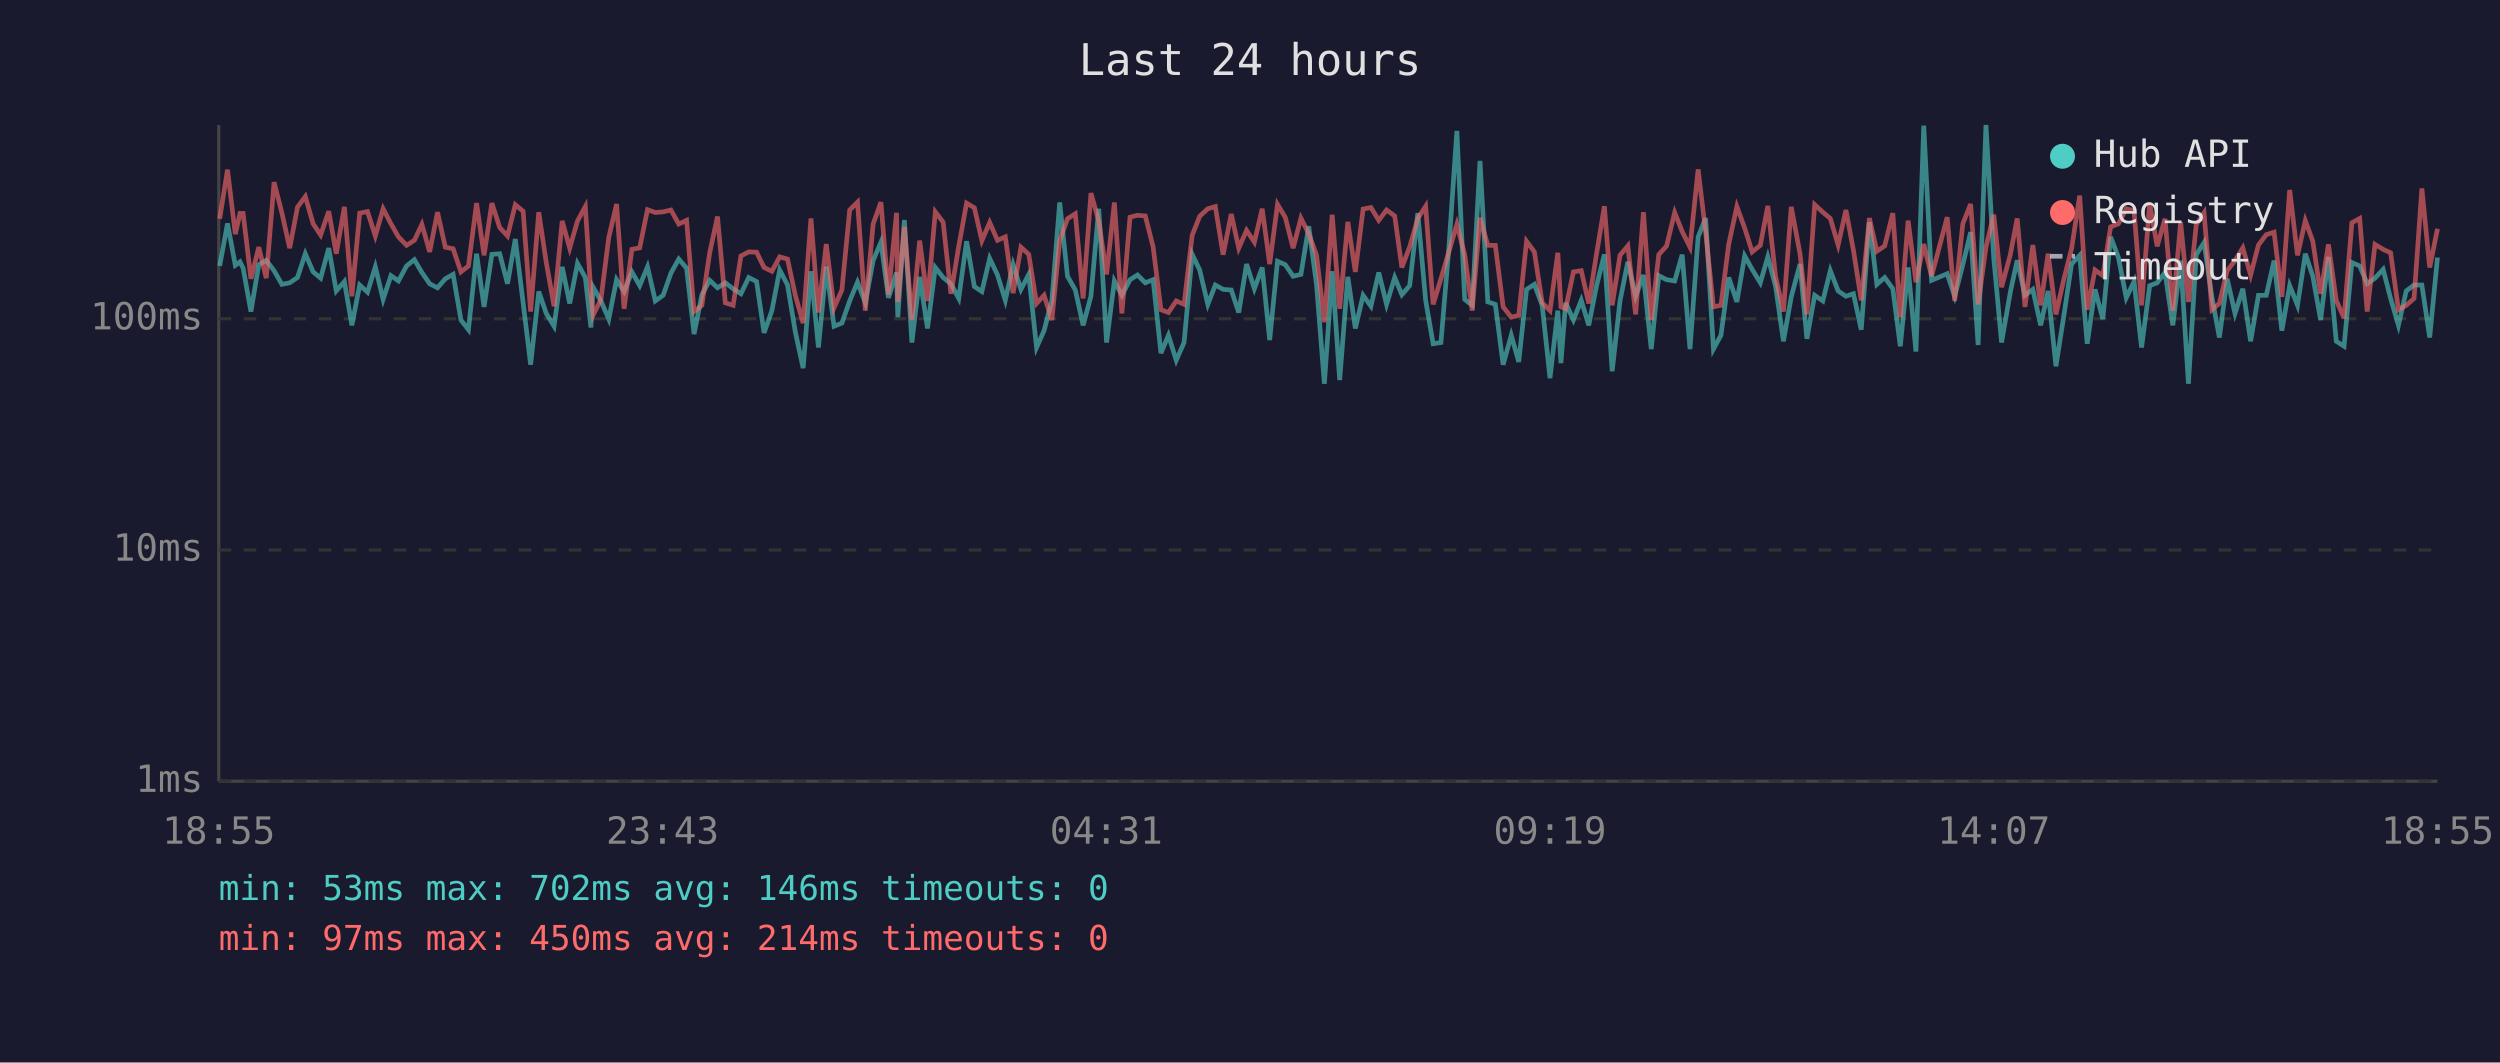
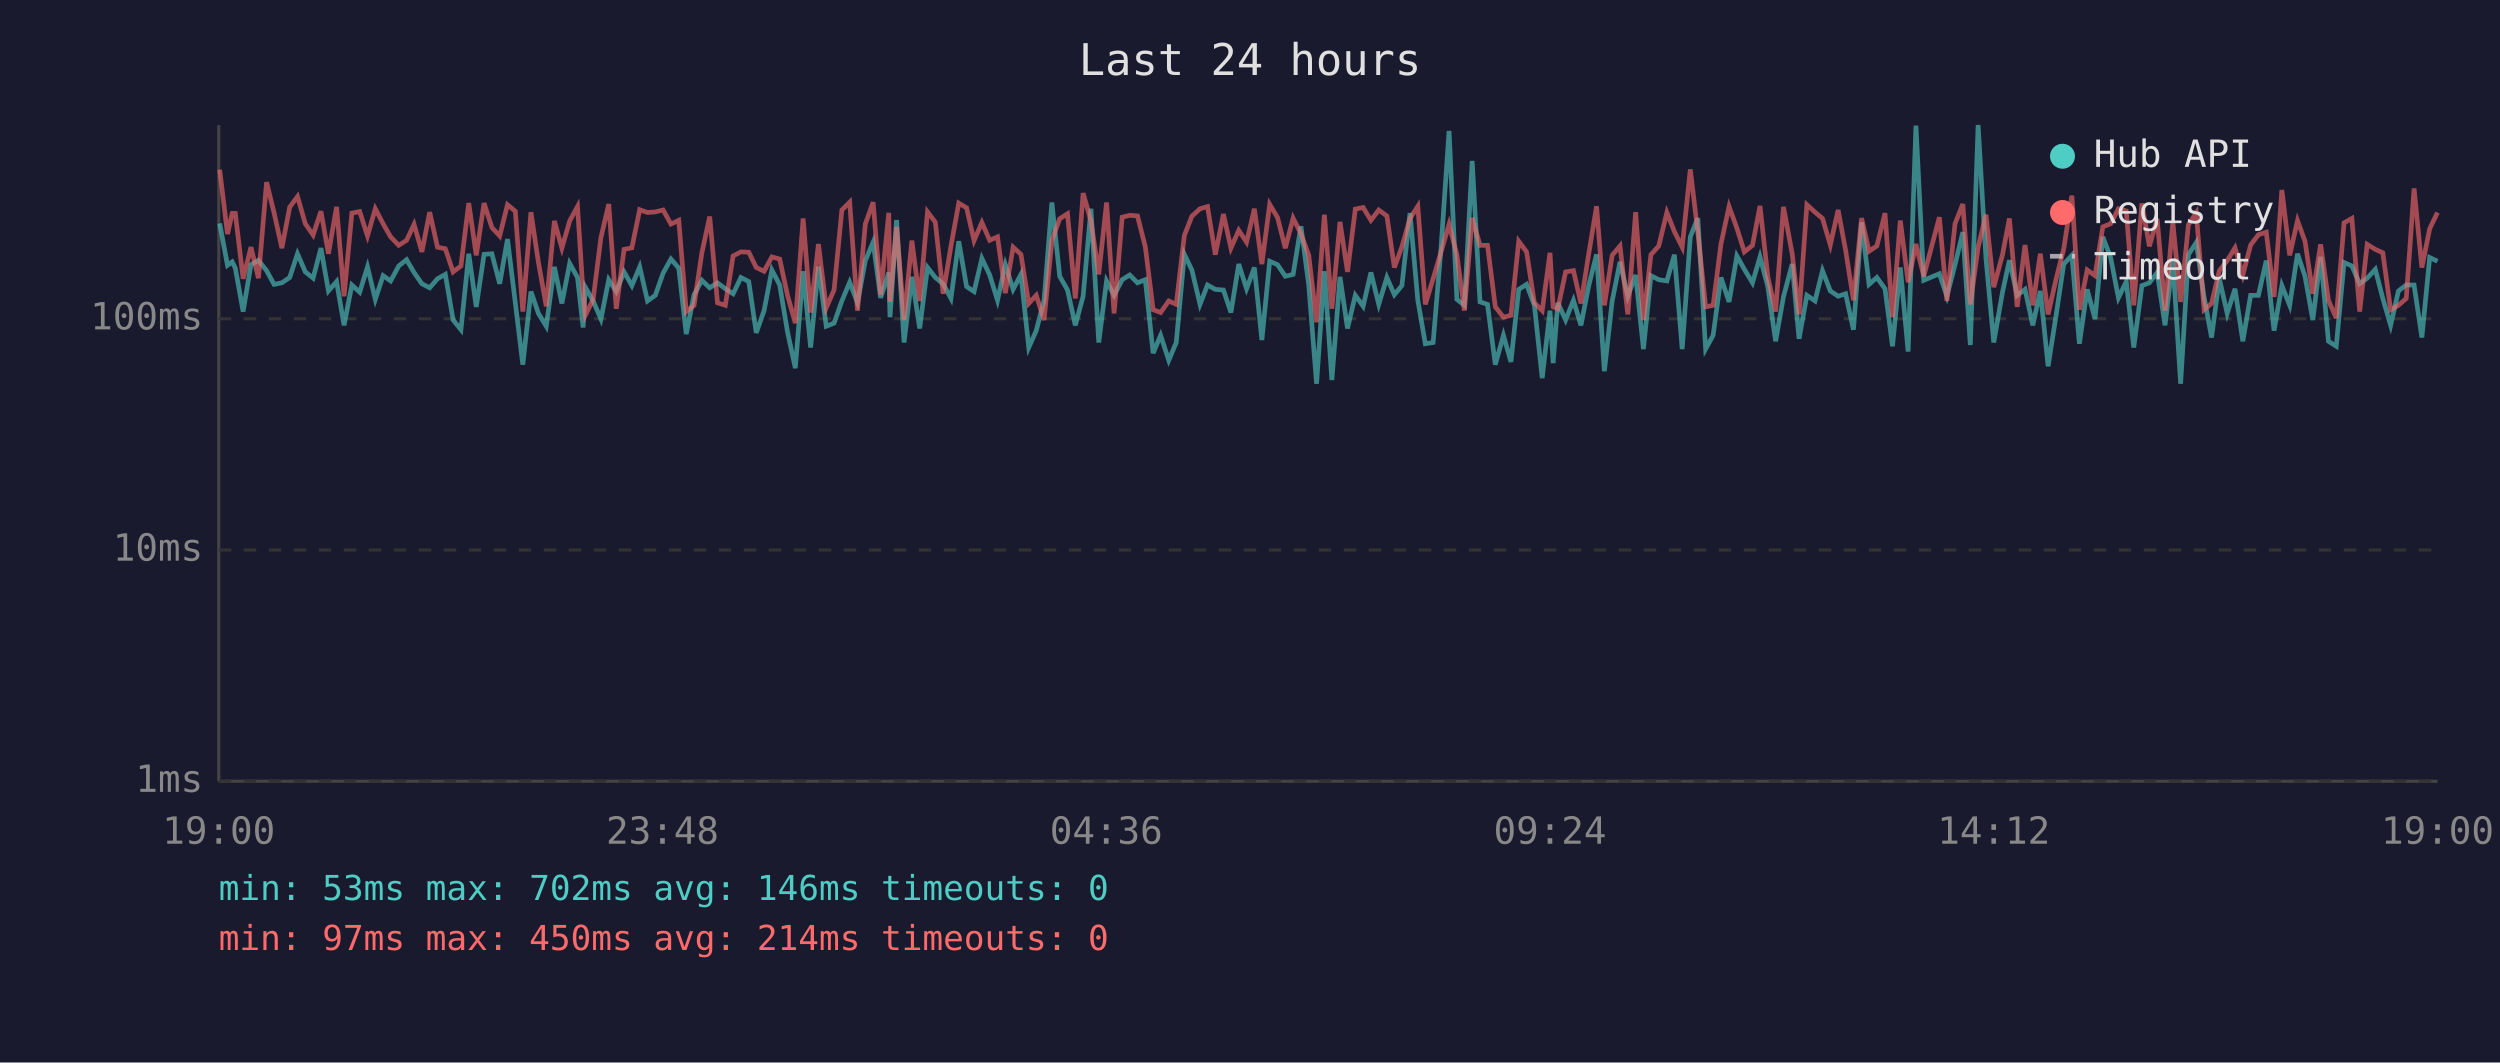
<svg xmlns="http://www.w3.org/2000/svg" viewBox="0 0 800 340" font-family="monospace" font-size="12">
  <rect width="800" height="340" fill="#1a1a2e" />
  <text x="400" y="24" fill="#e0e0e0" font-size="14" text-anchor="middle">Last 24 hours</text>
  <line x1="70" y1="40" x2="70" y2="250" stroke="#444" stroke-width="1" />
  <line x1="70" y1="250" x2="780" y2="250" stroke="#444" stroke-width="1" />
  <line x1="70" y1="250" x2="780" y2="250" stroke="#333" stroke-width="1" stroke-dasharray="4" />
  <text x="65" y="250" fill="#888" text-anchor="end" dominant-baseline="middle">1ms</text>
  <line x1="70" y1="176" x2="780" y2="176" stroke="#333" stroke-width="1" stroke-dasharray="4" />
  <text x="65" y="176" fill="#888" text-anchor="end" dominant-baseline="middle">10ms</text>
  <line x1="70" y1="102" x2="780" y2="102" stroke="#333" stroke-width="1" stroke-dasharray="4" />
  <text x="65" y="102" fill="#888" text-anchor="end" dominant-baseline="middle">100ms</text>
-   <text x="70" y="270" fill="#888" text-anchor="middle">18:55</text>
-   <text x="212" y="270" fill="#888" text-anchor="middle">23:43</text>
-   <text x="354" y="270" fill="#888" text-anchor="middle">04:31</text>
-   <text x="496" y="270" fill="#888" text-anchor="middle">09:19</text>
-   <text x="638" y="270" fill="#888" text-anchor="middle">14:07</text>
-   <text x="780" y="270" fill="#888" text-anchor="middle">18:55</text>
-   <polyline points="70.3,85.1 72.8,71.5 75.3,84.9 76.8,83.8 77.8,85.8 80.3,99.7 82.8,84.7 85.2,83.3 87.7,86.6 90.2,91.0 92.7,90.5 95.2,88.8 97.7,81.2 100.2,87.0 102.6,89.0 105.2,79.4 107.6,93.1 110.2,90.1 112.6,104.1 115.1,91.2 117.6,93.5 120.1,85.4 122.6,95.8 125.1,88.2 127.5,89.9 130.1,85.1 132.6,83.1 135.0,87.2 137.5,90.8 140.0,92.1 142.5,89.2 145.0,87.8 147.5,102.4 149.9,105.5 152.5,81.2 154.9,98.2 157.4,81.4 159.9,81.2 162.4,90.8 164.9,76.5 167.4,96.9 169.8,116.7 172.4,93.3 174.8,100.3 177.3,104.4 179.9,85.4 182.3,97.1 184.8,84.3 187.3,88.8 189.1,104.8 189.8,91.9 192.3,96.3 194.8,102.1 197.3,89.5 199.7,93.3 202.2,87.0 204.7,91.4 207.2,85.4 209.7,96.3 212.2,94.5 214.7,87.4 217.2,82.9 219.7,85.8 222.1,106.9 224.6,94.3 227.1,89.7 229.6,92.1 232.1,90.5 234.6,92.4 237.1,94.0 239.6,88.8 242.1,90.1 244.5,106.5 247.0,99.4 249.5,86.4 252.0,91.2 254.5,106.2 257.0,117.8 259.5,86.8 261.9,111.2 264.4,85.3 266.9,104.4 269.4,103.4 271.9,96.3 274.4,90.3 276.9,96.9 279.4,83.4 281.9,77.5 284.3,95.3 286.9,87.2 287.3,101.5 289.4,70.4 291.8,109.6 294.3,88.6 296.8,105.1 299.3,85.6 301.8,88.8 304.3,90.8 306.8,95.5 309.3,77.2 311.8,91.7 314.2,93.3 316.7,82.7 319.2,88.0 321.7,96.1 324.2,84.7 326.7,92.6 329.2,87.8 331.7,111.2 334.1,105.8 336.6,96.1 339.1,64.8 341.6,88.4 344.1,92.8 346.6,104.1 349.1,94.8 351.6,66.8 354.1,109.6 356.6,89.9 359.0,94.5 361.6,89.5 364.0,88.0 366.5,90.5 369.0,89.5 371.5,113.0 373.9,107.3 376.4,115.3 378.9,109.6 381.5,81.4 383.9,86.4 386.5,97.4 388.9,91.2 391.4,92.6 394.0,92.8 396.4,100.0 398.9,84.5 401.4,92.4 403.9,85.6 406.3,108.8 408.8,83.6 411.3,84.7 413.8,88.4 416.3,87.8 418.8,72.4 421.3,91.2 423.8,122.8 426.3,86.8 428.7,121.6 431.3,88.6 433.7,105.1 436.2,94.5 438.7,98.0 441.2,87.2 443.7,97.4 446.3,88.8 448.6,94.3 451.1,91.4 453.7,68.2 456.2,96.1 458.6,110.0 461.1,109.6 463.6,79.8 466.2,41.9 468.7,95.8 471.1,97.7 473.6,51.5 476.1,96.6 478.5,97.4 481.0,116.7 483.6,107.3 486.0,115.8 488.5,92.6 491.0,91.0 493.5,97.7 496.0,121.0 498.5,99.4 499.5,116.2 501.0,96.9 503.5,102.4 506.0,96.1 508.4,104.1 510.9,91.4 513.4,81.4 515.9,118.8 518.4,96.3 520.9,83.8 523.4,94.8 525.9,88.0 528.4,111.7 530.8,88.2 533.3,89.5 535.9,89.9 538.3,81.5 540.8,111.7 543.4,75.8 545.8,69.8 548.3,111.7 550.7,107.3 553.2,88.8 555.8,96.6 558.3,81.9 560.7,86.2 563.3,90.5 565.7,82.2 568.2,91.7 570.7,109.2 573.2,95.0 576.0,84.5 578.2,108.4 580.7,94.5 583.3,96.3 585.7,86.6 588.2,93.1 590.7,94.8 593.1,94.0 595.6,105.5 598.2,71.1 600.6,91.0 603.1,88.8 605.7,92.4 608.1,110.8 610.6,85.6 613.1,112.5 615.6,40.2 618.1,89.7 623.1,87.6 625.5,94.8 628.1,84.7 630.6,74.3 633.0,110.4 635.5,40.0 638.0,82.6 640.5,109.6 643.3,93.5 645.5,83.3 648.0,94.5 650.5,92.6 653.0,104.1 655.4,93.1 657.9,117.2 660.4,101.2 662.9,84.5 665.5,81.7 667.9,110.0 670.4,92.6 672.9,102.1 675.4,75.8 677.9,82.4 680.4,95.3 682.9,90.1 685.3,111.2 687.9,91.4 690.3,90.5 692.8,87.2 695.3,104.1 697.8,83.4 700.3,122.8 702.8,81.5 705.3,77.6 707.8,95.0 710.2,108.0 712.7,89.2 715.2,100.3 717.7,92.4 720.2,109.2 722.7,94.5 725.2,94.5 727.7,83.4 730.2,105.8 732.7,91.4 735.2,97.7 737.7,81.2 740.1,88.4 742.6,102.4 745.1,82.2 747.6,109.2 750.1,110.8 752.6,84.0 755.1,85.1 757.5,90.8 760.0,89.0 762.6,86.2 765.0,95.5 767.5,104.1 770.0,93.1 772.5,91.2 775.0,91.2 777.5,108.0 780.0,82.4" fill="none" stroke="#4ecdc4" stroke-width="1.5" opacity="0.6" />
-   <polyline points="70.3,70.0 72.8,54.3 75.3,74.9 76.8,68.3 77.8,68.3 80.3,89.2 82.8,79.1 85.2,89.0 87.7,58.3 90.2,68.1 92.7,79.4 95.2,66.3 97.7,62.9 100.2,71.6 102.6,75.2 105.2,67.6 107.6,81.2 110.2,66.2 112.6,94.8 115.1,68.2 117.6,67.7 120.1,75.5 122.6,66.8 125.1,71.6 127.5,75.8 130.1,78.5 132.6,76.9 135.0,71.8 137.5,80.6 140.0,67.9 142.5,79.1 145.0,79.6 147.5,87.0 149.9,85.1 152.5,65.0 154.9,81.7 157.4,65.0 159.9,72.8 162.4,75.5 164.9,65.5 167.4,67.6 169.8,99.7 172.4,67.9 174.8,84.0 177.3,98.0 179.9,70.7 182.3,79.4 184.8,70.7 187.3,66.1 189.1,94.0 189.8,100.9 192.3,95.8 194.8,76.0 197.3,65.3 199.7,98.8 202.2,79.8 204.7,79.3 207.2,67.1 209.7,68.0 212.2,67.8 214.7,67.2 217.2,71.7 219.7,70.5 222.1,99.7 224.6,97.7 227.1,80.9 229.6,69.3 232.1,96.9 234.6,97.7 237.1,81.9 239.6,80.6 242.1,80.7 244.5,85.6 247.0,86.8 249.5,82.2 252.0,82.9 254.5,94.5 257.0,103.4 259.5,69.9 261.9,100.0 264.4,78.1 266.9,98.5 269.4,92.8 271.9,67.2 274.4,64.7 276.9,99.4 279.4,71.7 281.9,64.7 284.3,94.3 286.9,68.1 287.3,96.6 289.4,72.6 291.8,102.4 294.3,77.0 296.8,96.3 299.3,67.8 301.8,71.1 304.3,94.0 306.8,78.8 309.3,65.0 311.8,66.5 314.2,77.0 316.7,71.2 319.2,76.9 321.7,75.8 324.2,93.8 326.7,79.1 329.2,81.4 331.7,97.1 334.1,94.5 336.6,102.4 339.1,77.0 341.6,70.0 344.1,68.4 346.6,95.5 349.1,61.8 351.6,70.7 354.1,87.8 356.6,64.8 359.0,100.3 361.6,69.5 364.0,68.9 366.5,69.1 369.0,79.0 371.5,99.1 373.9,100.0 376.4,96.3 378.9,97.4 381.5,75.3 383.9,69.2 386.5,66.8 388.9,66.1 391.4,81.5 394.0,68.5 396.4,79.4 398.9,73.7 401.4,77.5 403.9,66.8 406.3,84.5 408.8,65.4 411.3,69.6 413.8,79.4 416.3,69.8 418.8,74.8 421.3,81.7 423.8,103.1 426.3,68.7 428.7,98.8 431.3,71.0 433.7,87.0 436.2,66.9 438.7,66.4 441.2,70.5 443.7,67.2 446.3,69.1 448.6,85.6 451.1,79.0 453.7,69.9 456.2,66.0 458.6,97.4 461.1,89.2 463.6,80.7 466.2,71.8 468.7,81.5 471.1,99.4 473.6,69.7 476.1,78.5 478.5,78.5 481.0,98.2 483.6,101.5 486.0,100.9 488.5,77.2 491.0,80.6 493.5,96.9 496.0,99.4 498.5,80.9 499.5,98.2 501.0,98.8 503.5,87.0 506.0,86.6 508.4,97.1 510.9,81.2 513.4,66.0 515.9,97.7 518.4,81.7 520.9,78.7 523.4,100.6 525.9,67.9 528.4,102.4 530.8,81.5 533.3,78.7 535.9,68.0 538.3,74.1 540.8,79.1 543.4,54.2 545.8,74.3 548.3,98.2 550.7,97.7 553.2,78.1 555.8,66.1 558.3,73.0 560.7,80.6 563.3,78.5 565.7,65.9 568.2,88.6 570.7,99.7 573.2,66.2 576.0,81.2 578.2,100.6 580.7,65.5 583.3,67.9 585.7,69.9 588.2,78.4 590.7,67.2 593.1,80.1 595.6,96.1 598.2,69.8 600.6,80.4 603.1,78.7 605.7,68.2 608.1,101.5 610.6,70.6 613.1,90.3 615.6,78.1 618.1,88.4 623.1,69.5 625.5,96.3 628.1,71.6 630.6,65.3 633.0,97.4 635.5,79.1 638.0,68.7 640.5,91.9 643.3,81.5 645.5,69.9 648.0,98.2 650.5,78.4 653.0,97.7 655.4,81.2 657.9,100.6 660.4,89.5 662.9,79.6 665.5,62.6 667.9,99.1 670.4,86.4 672.9,88.2 675.4,72.6 677.9,71.6 680.4,66.8 682.9,67.5 685.3,97.7 687.9,65.1 690.3,78.8 692.8,70.0 695.3,99.4 697.8,71.1 700.3,96.6 702.8,71.9 705.3,68.1 707.8,99.1 710.2,97.1 712.7,86.6 715.2,83.4 717.7,79.3 720.2,88.0 722.7,78.4 725.2,75.1 727.7,74.3 730.2,95.0 732.7,60.8 735.2,81.7 737.7,70.6 740.1,77.2 742.6,94.0 745.1,78.2 747.6,96.1 750.1,101.8 752.6,71.3 755.1,69.9 757.5,99.7 760.0,78.2 762.6,79.8 765.0,80.9 767.5,99.1 770.0,97.7 772.5,95.5 775.0,60.3 777.5,85.6 780.0,73.2" fill="none" stroke="#ff6b6b" stroke-width="1.5" opacity="0.6" />
+   <text x="70" y="270" fill="#888" text-anchor="middle">19:00</text>
+   <text x="212" y="270" fill="#888" text-anchor="middle">23:48</text>
+   <text x="354" y="270" fill="#888" text-anchor="middle">04:36</text>
+   <text x="496" y="270" fill="#888" text-anchor="middle">09:24</text>
+   <text x="638" y="270" fill="#888" text-anchor="middle">14:12</text>
+   <text x="780" y="270" fill="#888" text-anchor="middle">19:00</text>
+   <polyline points="70.3,71.5 72.8,84.9 74.3,83.8 75.3,85.8 77.8,99.7 80.3,84.7 82.7,83.3 85.3,86.6 87.7,91.0 90.2,90.5 92.7,88.8 95.2,81.2 97.7,87.0 100.2,89.0 102.7,79.4 105.1,93.1 107.7,90.1 110.1,104.1 112.6,91.2 115.1,93.5 117.6,85.4 120.1,95.8 122.6,88.2 125.0,89.9 127.6,85.1 130.1,83.1 132.5,87.2 135.0,90.8 137.5,92.1 140.0,89.2 142.5,87.8 145.0,102.4 147.5,105.5 150.0,81.2 152.4,98.2 154.9,81.4 157.4,81.2 159.9,90.8 162.4,76.5 164.9,96.9 167.3,116.7 169.9,93.3 172.3,100.3 174.8,104.4 177.4,85.4 179.8,97.1 182.3,84.3 184.8,88.8 186.6,104.8 187.3,91.9 189.8,96.3 192.3,102.1 194.8,89.5 197.2,93.3 199.7,87.0 202.2,91.4 204.7,85.4 207.2,96.3 209.7,94.5 212.2,87.4 214.7,82.9 217.2,85.8 219.6,106.9 222.1,94.3 224.6,89.7 227.1,92.1 229.6,90.5 232.1,92.4 234.6,94.0 237.1,88.8 239.6,90.1 242.0,106.5 244.5,99.4 247.0,86.4 249.5,91.2 252.0,106.2 254.5,117.8 257.0,86.8 259.4,111.2 261.9,85.3 264.4,104.4 266.9,103.4 269.4,96.3 271.9,90.3 274.4,96.9 276.9,83.4 279.4,77.5 281.8,95.3 284.4,87.2 284.8,101.5 286.9,70.4 289.3,109.6 291.8,88.6 294.3,105.1 296.8,85.6 299.3,88.8 301.8,90.8 304.3,95.5 306.8,77.2 309.3,91.7 311.7,93.3 314.2,82.7 316.7,88.0 319.2,96.1 321.7,84.7 324.2,92.6 326.7,87.8 329.2,111.2 331.6,105.8 334.1,96.1 336.6,64.8 339.1,88.4 341.6,92.8 344.1,104.1 346.6,94.8 349.1,66.8 351.6,109.6 354.1,89.9 356.5,94.5 359.1,89.5 361.5,88.0 364.0,90.5 366.5,89.5 369.0,113.0 371.4,107.3 374.0,115.3 376.4,109.6 379.0,81.4 381.4,86.4 384.0,97.4 386.4,91.2 388.9,92.6 391.5,92.8 393.9,100.0 396.4,84.5 398.9,92.4 401.4,85.6 403.8,108.8 406.3,83.6 408.8,84.7 411.3,88.4 413.8,87.8 416.3,72.4 418.8,91.2 421.3,122.8 423.8,86.8 426.2,121.6 428.8,88.6 431.2,105.1 433.7,94.5 436.2,98.0 438.7,87.2 441.2,97.4 443.8,88.8 446.2,94.3 448.6,91.4 451.2,68.2 453.7,96.1 456.1,110.0 458.6,109.6 461.1,79.8 463.7,41.9 466.2,95.8 468.6,97.7 471.1,51.5 473.6,96.6 476.0,97.4 478.5,116.7 481.1,107.3 483.5,115.8 486.0,92.6 488.5,91.0 491.0,97.7 493.5,121.0 496.0,99.4 497.0,116.2 498.5,96.9 501.0,102.4 503.5,96.1 505.9,104.1 508.4,91.4 510.9,81.4 513.4,118.8 515.9,96.3 518.4,83.8 520.9,94.8 523.4,88.0 525.9,111.7 528.3,88.2 530.8,89.5 533.4,89.9 535.8,81.5 538.3,111.7 540.9,75.8 543.3,69.8 545.8,111.7 548.2,107.3 550.7,88.8 553.3,96.6 555.8,81.9 558.2,86.2 560.8,90.5 563.2,82.2 565.7,91.7 568.2,109.2 570.7,95.0 573.5,84.5 575.7,108.4 578.2,94.5 580.8,96.3 583.2,86.6 585.7,93.1 588.2,94.8 590.6,94.0 593.1,105.5 595.7,71.1 598.1,91.0 600.6,88.8 603.2,92.4 605.6,110.8 608.1,85.6 610.6,112.5 613.1,40.2 615.6,89.7 620.6,87.6 623.0,94.8 625.6,84.7 628.1,74.3 630.5,110.4 633.0,40.0 635.5,82.6 638.0,109.6 640.8,93.5 643.0,83.3 645.5,94.5 648.0,92.6 650.5,104.1 652.9,93.1 655.4,117.2 657.9,101.2 660.4,84.5 663.0,81.7 665.4,110.0 667.9,92.6 670.4,102.1 672.9,75.8 675.4,82.4 677.9,95.3 680.4,90.1 682.8,111.2 685.4,91.4 687.8,90.5 690.3,87.2 692.8,104.1 695.3,83.4 697.8,122.8 700.3,81.5 702.8,77.6 705.3,95.0 707.7,108.0 710.2,89.2 712.7,100.3 715.2,92.4 717.7,109.2 720.2,94.5 722.7,94.5 725.2,83.4 727.7,105.8 730.2,91.4 732.7,97.7 735.2,81.2 737.6,88.4 740.1,102.4 742.6,82.2 745.1,109.2 747.6,110.8 750.1,84.0 752.6,85.1 755.1,90.8 757.5,89.0 760.1,86.2 762.5,95.5 765.0,104.1 767.5,93.1 770.0,91.2 772.5,91.2 775.0,108.0 777.5,82.4 780.0,83.6" fill="none" stroke="#4ecdc4" stroke-width="1.5" opacity="0.6" />
+   <polyline points="70.3,54.3 72.8,74.9 74.3,68.3 75.3,68.3 77.8,89.2 80.3,79.1 82.7,89.0 85.3,58.3 87.7,68.1 90.2,79.4 92.7,66.3 95.2,62.9 97.7,71.6 100.2,75.2 102.7,67.6 105.1,81.2 107.7,66.2 110.1,94.8 112.6,68.2 115.1,67.7 117.6,75.5 120.1,66.8 122.6,71.6 125.0,75.8 127.6,78.5 130.1,76.9 132.5,71.8 135.0,80.6 137.5,67.9 140.0,79.1 142.5,79.6 145.0,87.0 147.5,85.1 150.0,65.0 152.4,81.7 154.9,65.0 157.4,72.8 159.9,75.5 162.4,65.5 164.9,67.6 167.3,99.7 169.9,67.9 172.3,84.0 174.8,98.0 177.4,70.7 179.8,79.4 182.3,70.7 184.8,66.1 186.6,94.0 187.3,100.9 189.8,95.8 192.3,76.0 194.8,65.3 197.2,98.8 199.7,79.8 202.2,79.3 204.7,67.1 207.2,68.0 209.7,67.8 212.2,67.2 214.7,71.7 217.2,70.5 219.6,99.7 222.1,97.7 224.6,80.9 227.1,69.3 229.6,96.9 232.1,97.7 234.6,81.9 237.1,80.6 239.6,80.7 242.0,85.6 244.5,86.8 247.0,82.2 249.5,82.9 252.0,94.5 254.5,103.4 257.0,69.9 259.4,100.0 261.9,78.1 264.4,98.5 266.9,92.8 269.4,67.2 271.9,64.7 274.4,99.4 276.9,71.7 279.4,64.7 281.8,94.3 284.4,68.1 284.8,96.6 286.9,72.6 289.3,102.4 291.8,77.0 294.3,96.3 296.8,67.8 299.3,71.1 301.8,94.0 304.3,78.8 306.8,65.0 309.3,66.5 311.7,77.0 314.2,71.2 316.7,76.9 319.2,75.8 321.7,93.8 324.2,79.1 326.7,81.4 329.2,97.1 331.6,94.5 334.1,102.4 336.6,77.0 339.1,70.0 341.6,68.4 344.1,95.5 346.6,61.8 349.1,70.7 351.6,87.8 354.1,64.8 356.5,100.3 359.1,69.5 361.5,68.9 364.0,69.1 366.5,79.0 369.0,99.1 371.4,100.0 374.0,96.3 376.4,97.4 379.0,75.3 381.4,69.2 384.0,66.8 386.4,66.1 388.9,81.5 391.5,68.5 393.9,79.4 396.4,73.7 398.9,77.5 401.4,66.8 403.8,84.5 406.3,65.4 408.8,69.6 411.3,79.4 413.8,69.8 416.3,74.8 418.8,81.7 421.3,103.1 423.8,68.7 426.2,98.8 428.8,71.0 431.2,87.0 433.7,66.9 436.2,66.4 438.7,70.5 441.2,67.2 443.8,69.1 446.2,85.6 448.6,79.0 451.2,69.9 453.7,66.0 456.1,97.4 458.6,89.2 461.1,80.7 463.7,71.8 466.2,81.5 468.6,99.4 471.1,69.7 473.6,78.5 476.0,78.5 478.5,98.2 481.1,101.5 483.5,100.9 486.0,77.2 488.5,80.6 491.0,96.9 493.5,99.4 496.0,80.9 497.0,98.2 498.5,98.8 501.0,87.0 503.5,86.6 505.9,97.1 508.4,81.2 510.9,66.0 513.4,97.7 515.9,81.7 518.4,78.7 520.9,100.6 523.4,67.9 525.9,102.4 528.3,81.5 530.8,78.7 533.4,68.0 535.8,74.1 538.3,79.1 540.9,54.2 543.3,74.3 545.8,98.2 548.2,97.7 550.7,78.1 553.3,66.1 555.8,73.0 558.2,80.6 560.8,78.5 563.2,65.9 565.7,88.6 568.2,99.7 570.7,66.2 573.5,81.2 575.7,100.6 578.2,65.5 580.8,67.9 583.2,69.9 585.7,78.4 588.2,67.2 590.6,80.1 593.1,96.1 595.7,69.8 598.1,80.4 600.6,78.7 603.2,68.2 605.6,101.5 608.1,70.6 610.6,90.3 613.1,78.1 615.6,88.4 620.6,69.5 623.0,96.3 625.6,71.6 628.1,65.3 630.5,97.4 633.0,79.1 635.5,68.7 638.0,91.9 640.8,81.5 643.0,69.9 645.5,98.2 648.0,78.4 650.5,97.7 652.9,81.2 655.4,100.6 657.9,89.5 660.4,79.6 663.0,62.6 665.4,99.1 667.9,86.4 670.4,88.2 672.9,72.6 675.4,71.6 677.9,66.8 680.4,67.5 682.8,97.7 685.4,65.1 687.8,78.8 690.3,70.0 692.8,99.4 695.3,71.1 697.8,96.6 700.3,71.9 702.8,68.1 705.3,99.1 707.7,97.1 710.2,86.6 712.7,83.4 715.2,79.3 717.7,88.0 720.2,78.4 722.7,75.1 725.2,74.3 727.7,95.0 730.2,60.8 732.7,81.7 735.2,70.6 737.6,77.2 740.1,94.0 742.6,78.2 745.1,96.1 747.6,101.8 750.1,71.3 752.6,69.9 755.1,99.7 757.5,78.2 760.1,79.8 762.5,80.9 765.0,99.1 767.5,97.7 770.0,95.5 772.5,60.3 775.0,85.6 777.5,73.2 780.0,68.0" fill="none" stroke="#ff6b6b" stroke-width="1.5" opacity="0.6" />
  <circle cx="660" cy="50" r="4" fill="#4ecdc4" />
  <text x="670" y="50" fill="#e0e0e0" dominant-baseline="middle">Hub API</text>
  <circle cx="660" cy="68" r="4" fill="#ff6b6b" />
  <text x="670" y="68" fill="#e0e0e0" dominant-baseline="middle">Registry</text>
  <line x1="656" y1="82" x2="664" y2="82" stroke="#e0e0e0" stroke-width="1.5" stroke-dasharray="4,3" opacity="0.7" />
  <text x="670" y="86" fill="#e0e0e0" dominant-baseline="middle">Timeout</text>
  <text x="70" y="288" fill="#4ecdc4" font-size="11">min: 53ms  max: 702ms  avg: 146ms  timeouts: 0</text>
  <text x="70" y="304" fill="#ff6b6b" font-size="11">min: 97ms  max: 450ms  avg: 214ms  timeouts: 0</text>
</svg>
